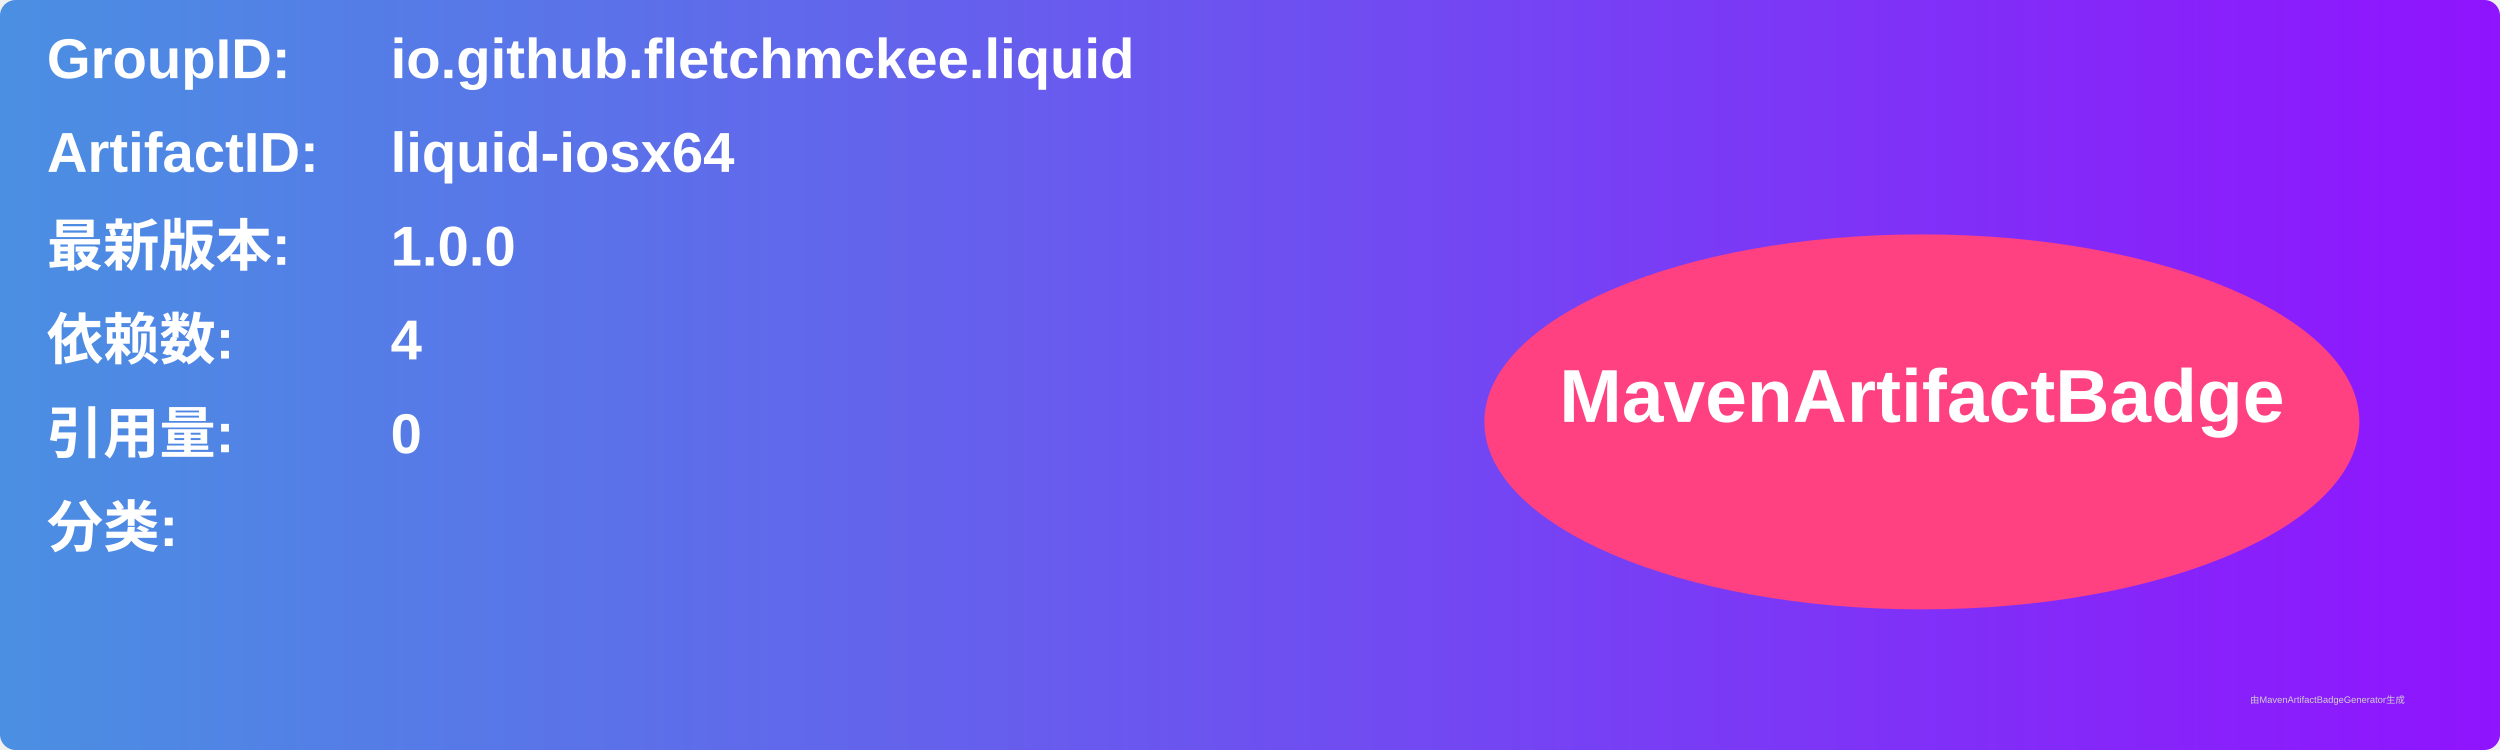
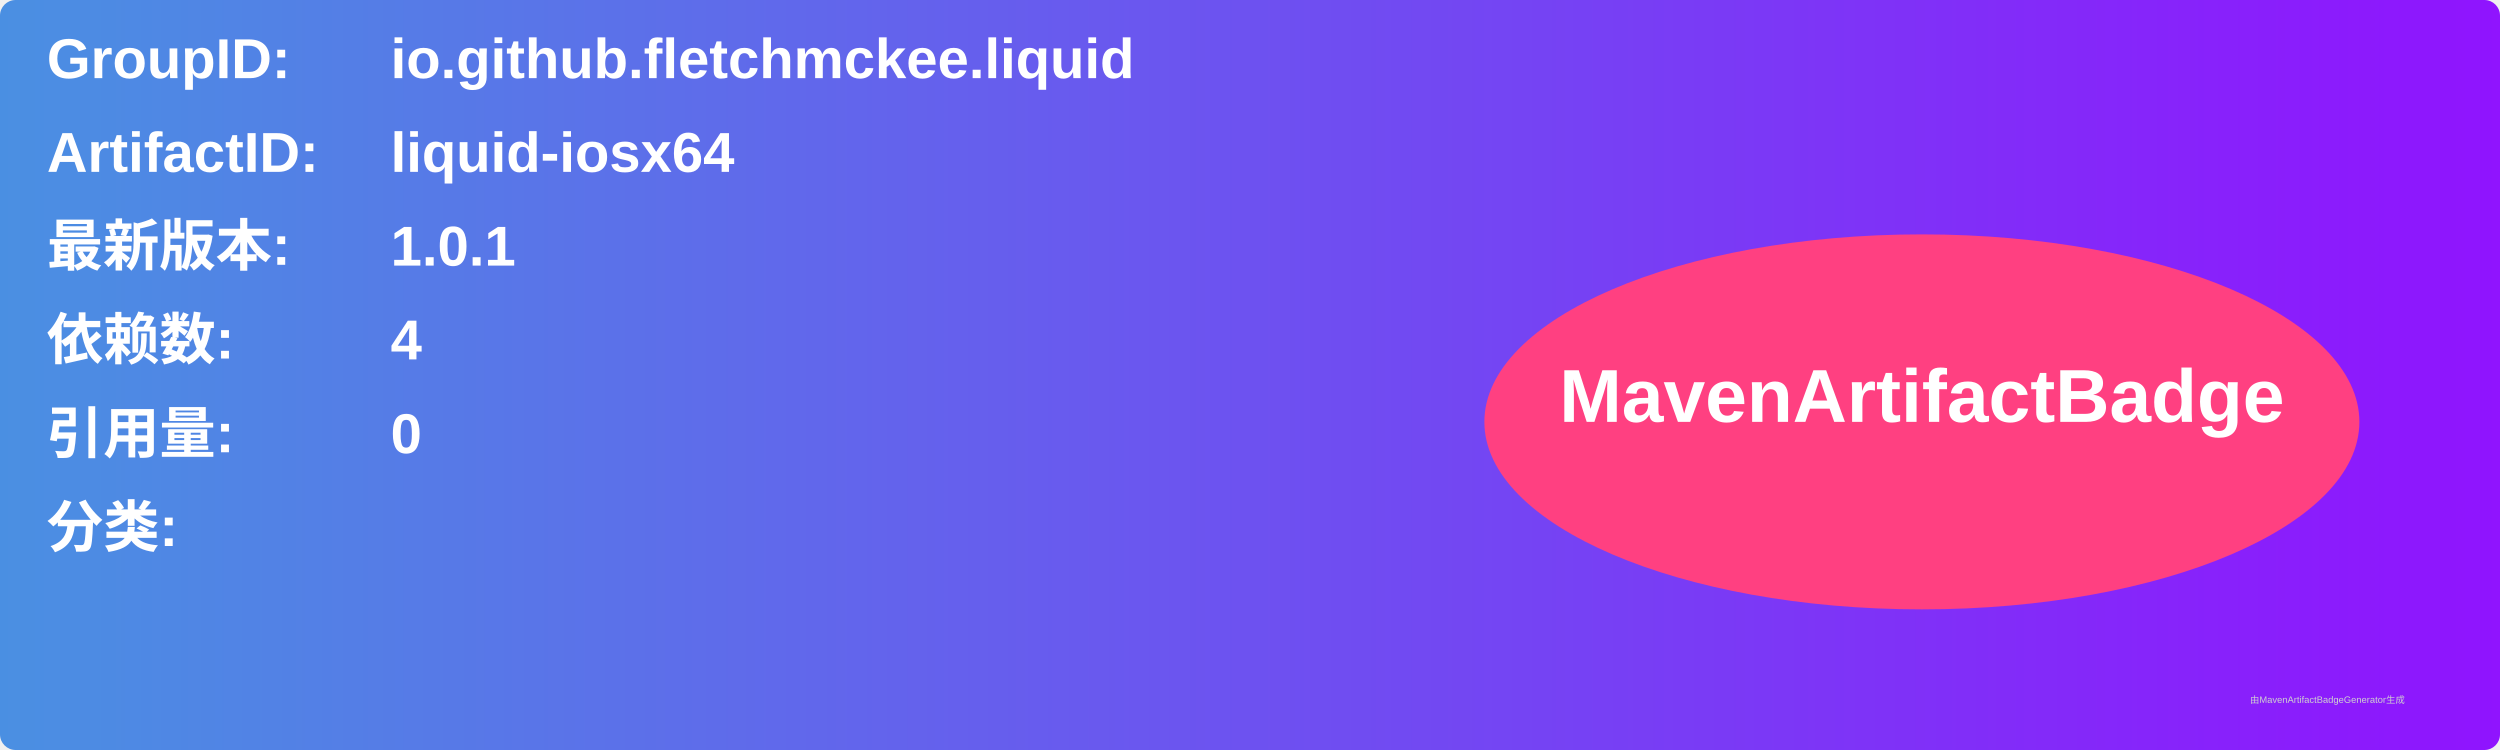
<svg xmlns="http://www.w3.org/2000/svg" width="800" height="240" viewBox="0 0 800 240">
  <linearGradient id="grad" x1="0%" y1="0%" x2="100%" y2="0%">
    <stop offset="0%" stop-color="#4a90e2" />
    <stop offset="100%" stop-color="#9013fe" />
  </linearGradient>
  <rect width="100%" height="100%" rx="5" ry="5" fill="url(#grad)" />
  <g transform="translate(15, 15)">
    <text x="0" y="10" font-family="Arial" font-size="18" fill="white" font-weight="bold" width="260">GroupID:</text>
    <text x="110" y="10" font-family="Arial" font-size="18" fill="white" font-weight="bold" width="460">io.github.fletchmckee.liquid</text>
    <text x="0" y="40" font-family="Arial" font-size="18" fill="white" font-weight="bold" width="260">ArtifactID:</text>
    <text x="110" y="40" font-family="Arial" font-size="18" fill="white" font-weight="bold" width="460">liquid-iosx64</text>
    <text x="0" y="70" font-family="Arial" font-size="18" fill="white" font-weight="bold">最新版本:</text>
    <text x="110" y="70" font-family="Arial" font-size="18" fill="white" font-weight="bold">
-       <tspan font-weight="bold">1.0.0</tspan>
+       <tspan font-weight="bold">1.0.1</tspan>
    </text>
    <text x="0" y="100" font-family="Arial" font-size="18" fill="white" font-weight="bold">依赖数: </text>
    <text x="110" y="100" font-family="Arial" font-size="18" fill="white">
      <tspan font-weight="bold">4</tspan>
    </text>
    <text x="0" y="130" font-family="Arial" font-size="18" fill="white" font-weight="bold">引用量: </text>
    <text x="110" y="130" font-family="Arial" font-size="18" fill="white">
      <tspan font-weight="bold">0</tspan>
    </text>
    <text x="0" y="160" font-family="Arial" font-size="18" fill="white" font-weight="bold">分类:</text>
    <text x="10" y="190" font-family="Arial" font-size="10" fill="white">
      <tspan font-weight="bold" />
    </text>
    <ellipse cx="600" cy="120" rx="140" ry="60" fill="#ff4081" />
    <text x="600" y="120" text-anchor="middle" font-family="Arial" font-size="24" fill="white" font-weight="bold">MavenArtifactBadge</text>
  </g>
  <text x="720" y="225" font-family="Arial" font-size="3" fill="#d0d0d0">由MavenArtifactBadgeGenerator生成</text>
</svg>
